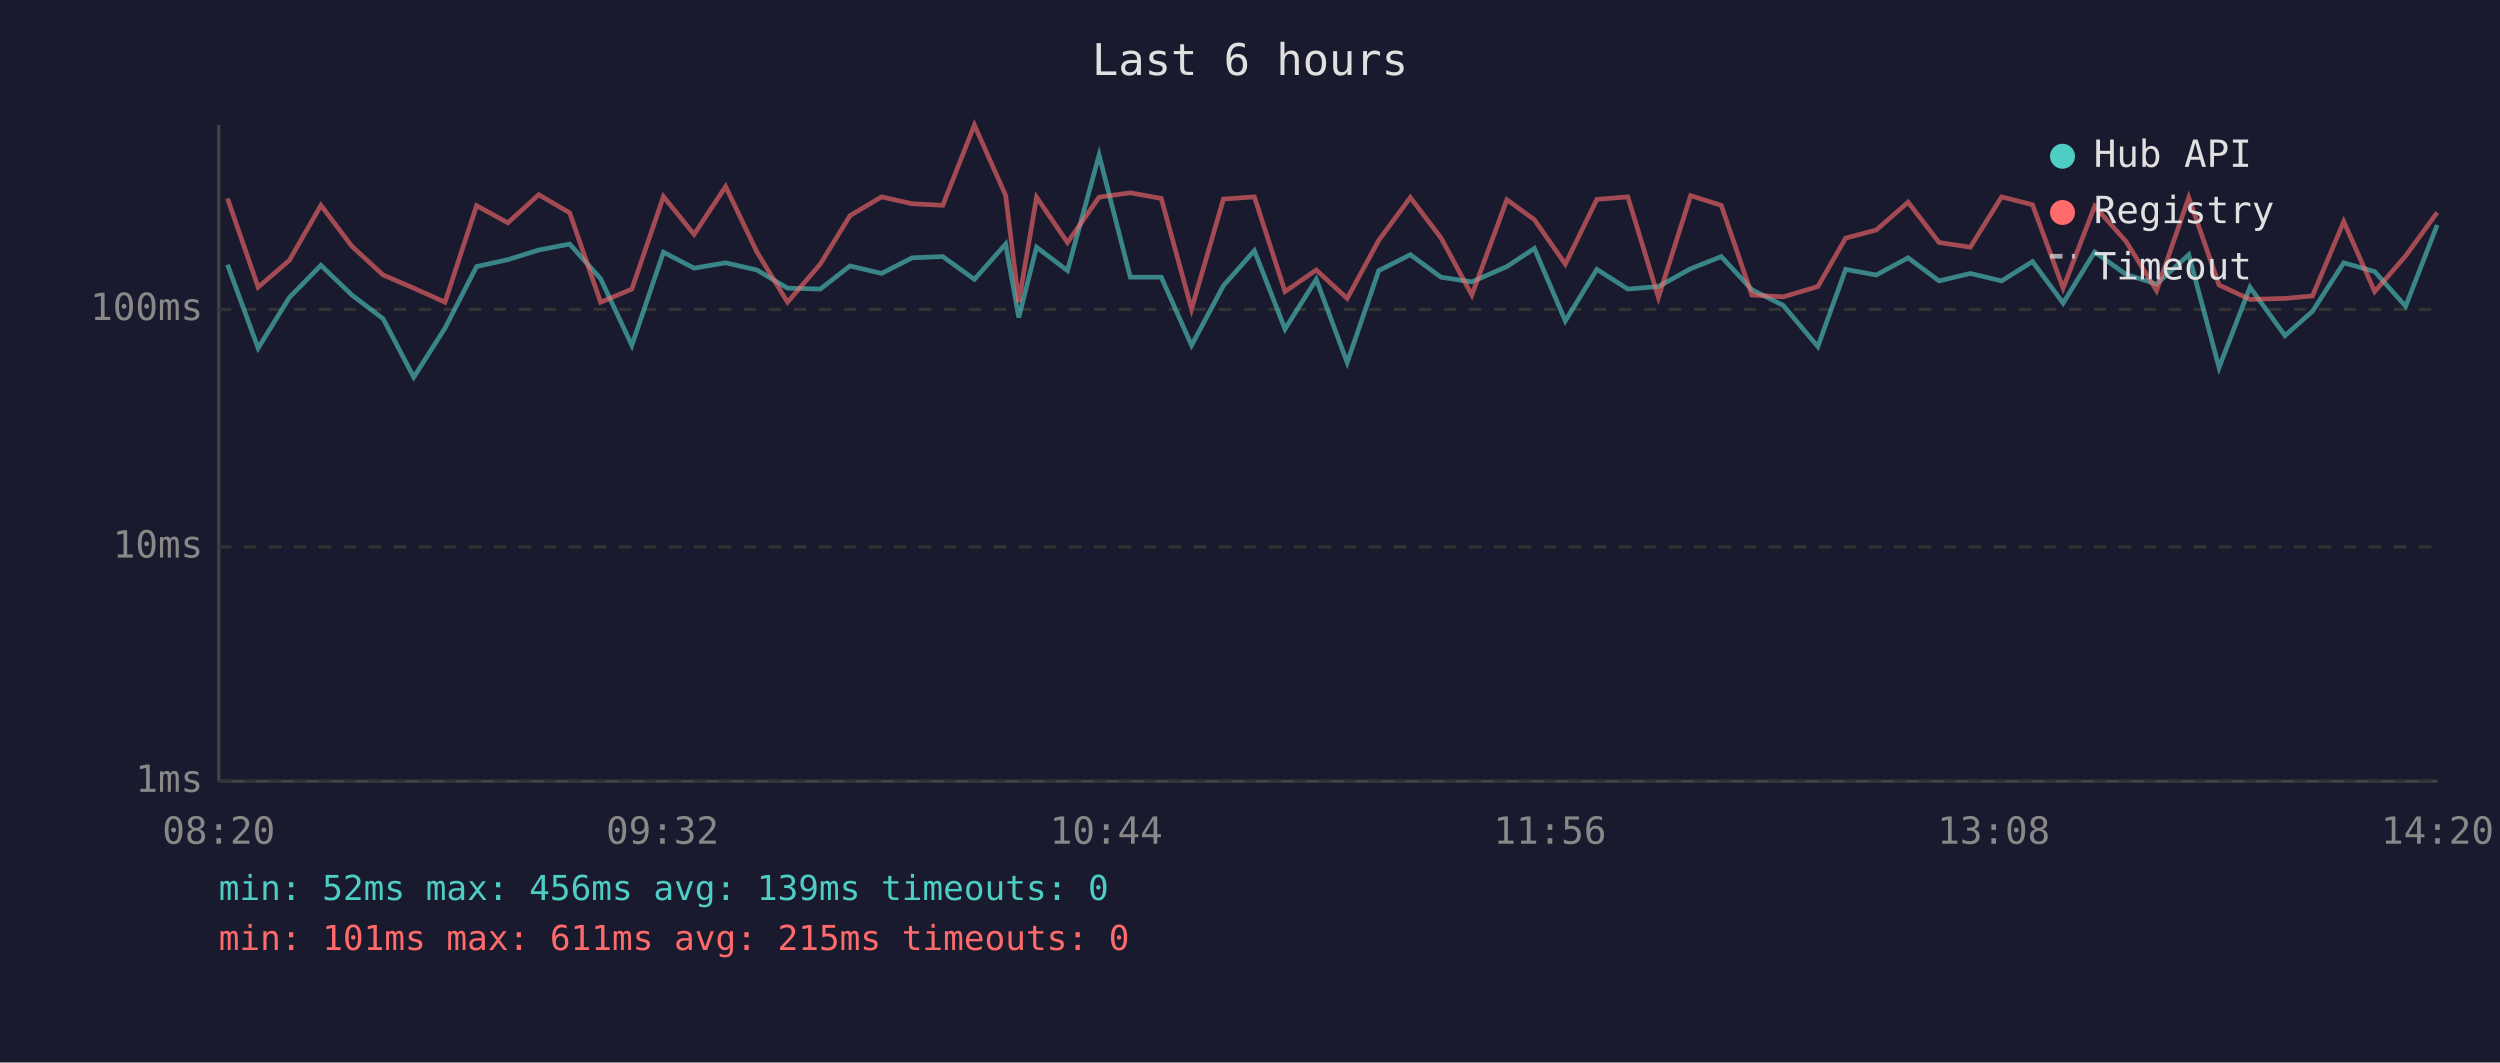
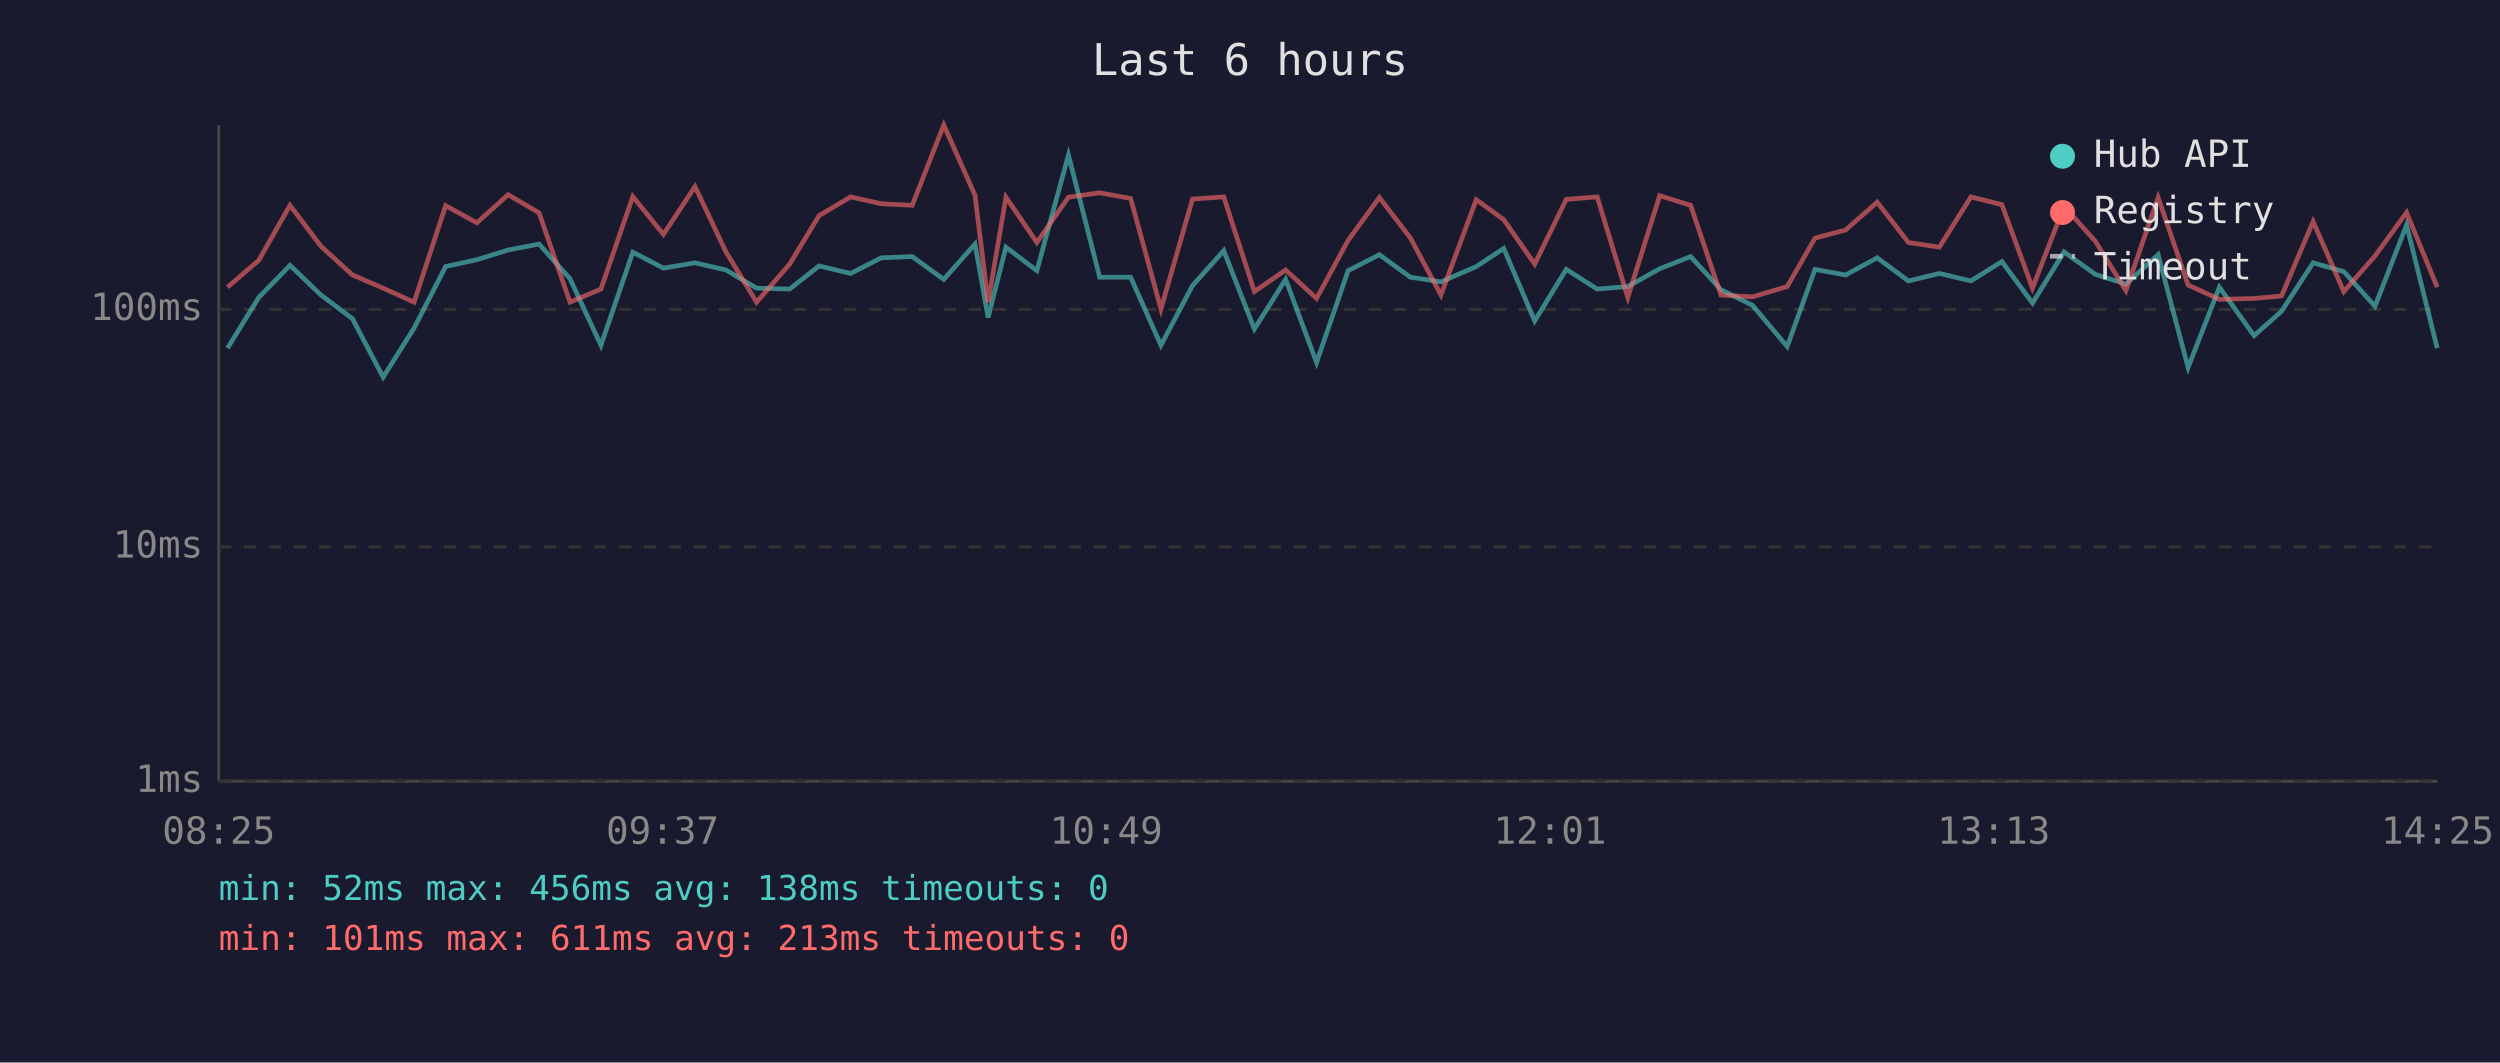
<svg xmlns="http://www.w3.org/2000/svg" viewBox="0 0 800 340" font-family="monospace" font-size="12">
  <rect width="800" height="340" fill="#1a1a2e" />
  <text x="400" y="24" fill="#e0e0e0" font-size="14" text-anchor="middle">Last 6 hours</text>
  <line x1="70" y1="40" x2="70" y2="250" stroke="#444" stroke-width="1" />
  <line x1="70" y1="250" x2="780" y2="250" stroke="#444" stroke-width="1" />
  <line x1="70" y1="250" x2="780" y2="250" stroke="#333" stroke-width="1" stroke-dasharray="4" />
  <text x="65" y="250" fill="#888" text-anchor="end" dominant-baseline="middle">1ms</text>
  <line x1="70" y1="175" x2="780" y2="175" stroke="#333" stroke-width="1" stroke-dasharray="4" />
  <text x="65" y="175" fill="#888" text-anchor="end" dominant-baseline="middle">10ms</text>
  <line x1="70" y1="99" x2="780" y2="99" stroke="#333" stroke-width="1" stroke-dasharray="4" />
  <text x="65" y="99" fill="#888" text-anchor="end" dominant-baseline="middle">100ms</text>
-   <text x="70" y="270" fill="#888" text-anchor="middle">08:20</text>
-   <text x="212" y="270" fill="#888" text-anchor="middle">09:32</text>
-   <text x="354" y="270" fill="#888" text-anchor="middle">10:44</text>
-   <text x="496" y="270" fill="#888" text-anchor="middle">11:56</text>
-   <text x="638" y="270" fill="#888" text-anchor="middle">13:08</text>
-   <text x="780" y="270" fill="#888" text-anchor="middle">14:20</text>
-   <polyline points="72.8,84.7 82.6,111.4 92.6,95.2 102.7,84.9 112.6,94.4 122.6,102.0 132.4,120.7 142.4,105.0 152.5,85.3 162.5,83.1 172.4,80.0 182.3,78.1 192.2,89.2 202.2,110.5 212.3,80.7 222.1,85.8 232.2,84.1 242.2,86.4 252.0,92.2 262.5,92.5 272.0,85.1 282.1,87.5 291.9,82.5 301.7,82.1 311.8,89.4 321.8,78.1 326.0,101.6 331.7,79.1 341.6,86.6 351.7,49.6 361.7,88.7 371.6,88.7 381.3,110.5 391.5,91.4 401.4,80.2 411.2,105.3 421.2,89.4 431.1,116.0 441.2,86.6 451.3,81.5 461.1,88.7 471.0,90.2 482.2,85.3 491.0,79.5 500.9,102.7 511.0,86.2 520.9,92.5 530.7,91.7 541.0,86.0 550.8,82.1 560.6,92.7 570.6,97.7 581.7,110.9 590.6,86.2 600.4,88.0 610.6,82.5 620.5,89.9 630.5,87.5 640.5,89.9 650.4,83.7 660.2,97.0 670.3,80.6 680.3,87.8 690.1,90.9 700.4,81.5 710.1,117.6 720.0,91.9 731.2,107.4 740.0,99.6 750.0,84.1 759.9,86.9 769.8,98.0 779.9,72.0" fill="none" stroke="#4ecdc4" stroke-width="1.5" opacity="0.6" />
-   <polyline points="72.8,63.5 82.6,91.9 92.6,83.3 102.7,65.7 112.6,78.8 122.6,88.0 132.4,92.2 142.4,96.7 152.5,65.8 162.5,71.3 172.4,62.3 182.3,68.1 192.2,96.7 202.2,92.5 212.3,62.9 222.1,75.0 232.2,59.7 242.2,80.6 252.0,96.7 262.5,84.5 272.0,69.0 282.1,63.0 291.9,65.2 301.7,65.7 311.8,40.0 321.8,62.5 326.0,96.7 331.7,63.1 341.6,77.6 351.7,63.1 361.7,61.7 371.6,63.5 381.3,98.9 391.5,63.7 401.4,63.0 411.2,93.3 421.2,86.4 431.1,95.5 441.2,76.9 451.3,63.2 461.1,76.1 471.0,94.4 482.2,63.9 491.0,70.3 500.9,84.5 511.0,63.8 520.9,63.0 530.7,95.2 541.0,62.6 550.8,65.7 560.6,94.4 570.6,95.0 581.7,91.7 590.6,76.2 600.4,73.6 610.6,64.7 620.5,77.6 630.5,79.1 640.5,63.0 650.4,65.5 660.2,92.2 670.3,66.0 680.3,77.2 690.1,93.0 700.4,63.2 710.1,91.2 720.0,95.8 731.2,95.5 740.0,94.7 750.0,70.9 759.9,93.3 769.8,81.9 779.9,68.0" fill="none" stroke="#ff6b6b" stroke-width="1.5" opacity="0.6" />
+   <text x="70" y="270" fill="#888" text-anchor="middle">08:25</text>
+   <text x="212" y="270" fill="#888" text-anchor="middle">09:37</text>
+   <text x="354" y="270" fill="#888" text-anchor="middle">10:49</text>
+   <text x="496" y="270" fill="#888" text-anchor="middle">12:01</text>
+   <text x="638" y="270" fill="#888" text-anchor="middle">13:13</text>
+   <text x="780" y="270" fill="#888" text-anchor="middle">14:25</text>
+   <polyline points="72.8,111.4 82.8,95.2 92.8,84.9 102.7,94.4 112.8,102.0 122.6,120.7 132.5,105.0 142.6,85.3 152.6,83.1 162.6,80.0 172.5,78.1 182.4,89.2 192.3,110.5 202.5,80.7 212.3,85.8 222.4,84.1 232.3,86.4 242.1,92.2 252.7,92.5 262.1,85.1 272.2,87.5 282.0,82.5 291.9,82.1 302.0,89.4 312.0,78.1 316.2,101.6 321.9,79.1 331.8,86.6 341.9,49.6 351.9,88.7 361.8,88.7 371.5,110.5 381.6,91.4 391.6,80.2 401.4,105.3 411.4,89.4 421.3,116.0 431.4,86.6 441.4,81.5 451.3,88.7 461.1,90.2 472.4,85.3 481.2,79.5 491.1,102.7 501.2,86.2 511.1,92.5 520.9,91.7 531.1,86.0 541.0,82.1 550.7,92.7 560.8,97.7 571.9,110.9 580.8,86.2 590.6,88.0 600.7,82.5 610.7,89.9 620.6,87.5 630.7,89.9 640.6,83.7 650.4,97.0 660.5,80.6 670.5,87.8 680.3,90.9 690.6,81.5 700.2,117.6 710.2,91.9 721.3,107.4 730.1,99.6 740.2,84.1 750.0,86.9 760.0,98.0 770.1,72.0 779.9,111.4" fill="none" stroke="#4ecdc4" stroke-width="1.5" opacity="0.6" />
+   <polyline points="72.8,91.9 82.8,83.3 92.8,65.7 102.7,78.8 112.8,88.0 122.6,92.2 132.5,96.7 142.6,65.8 152.6,71.3 162.6,62.3 172.5,68.1 182.4,96.7 192.3,92.5 202.5,62.9 212.3,75.0 222.4,59.7 232.3,80.6 242.1,96.7 252.7,84.5 262.1,69.0 272.2,63.0 282.0,65.2 291.9,65.7 302.0,40.0 312.0,62.5 316.2,96.7 321.9,63.1 331.8,77.6 341.9,63.1 351.9,61.7 361.8,63.5 371.5,98.9 381.6,63.7 391.6,63.0 401.4,93.3 411.4,86.4 421.3,95.5 431.4,76.9 441.4,63.2 451.3,76.1 461.1,94.4 472.4,63.9 481.2,70.3 491.1,84.5 501.2,63.8 511.1,63.0 520.9,95.2 531.1,62.6 541.0,65.7 550.7,94.4 560.8,95.0 571.9,91.7 580.8,76.2 590.6,73.6 600.7,64.7 610.7,77.6 620.6,79.1 630.7,63.0 640.6,65.5 650.4,92.2 660.5,66.0 670.5,77.2 680.3,93.0 690.6,63.2 700.2,91.2 710.2,95.8 721.3,95.5 730.1,94.7 740.2,70.9 750.0,93.3 760.0,81.9 770.1,68.0 779.9,91.9" fill="none" stroke="#ff6b6b" stroke-width="1.5" opacity="0.6" />
  <circle cx="660" cy="50" r="4" fill="#4ecdc4" />
  <text x="670" y="50" fill="#e0e0e0" dominant-baseline="middle">Hub API</text>
  <circle cx="660" cy="68" r="4" fill="#ff6b6b" />
  <text x="670" y="68" fill="#e0e0e0" dominant-baseline="middle">Registry</text>
  <line x1="656" y1="82" x2="664" y2="82" stroke="#e0e0e0" stroke-width="1.5" stroke-dasharray="4,3" opacity="0.7" />
  <text x="670" y="86" fill="#e0e0e0" dominant-baseline="middle">Timeout</text>
-   <text x="70" y="288" fill="#4ecdc4" font-size="11">min: 52ms  max: 456ms  avg: 139ms  timeouts: 0</text>
-   <text x="70" y="304" fill="#ff6b6b" font-size="11">min: 101ms  max: 611ms  avg: 215ms  timeouts: 0</text>
+   <text x="70" y="288" fill="#4ecdc4" font-size="11">min: 52ms  max: 456ms  avg: 138ms  timeouts: 0</text>
+   <text x="70" y="304" fill="#ff6b6b" font-size="11">min: 101ms  max: 611ms  avg: 213ms  timeouts: 0</text>
</svg>
